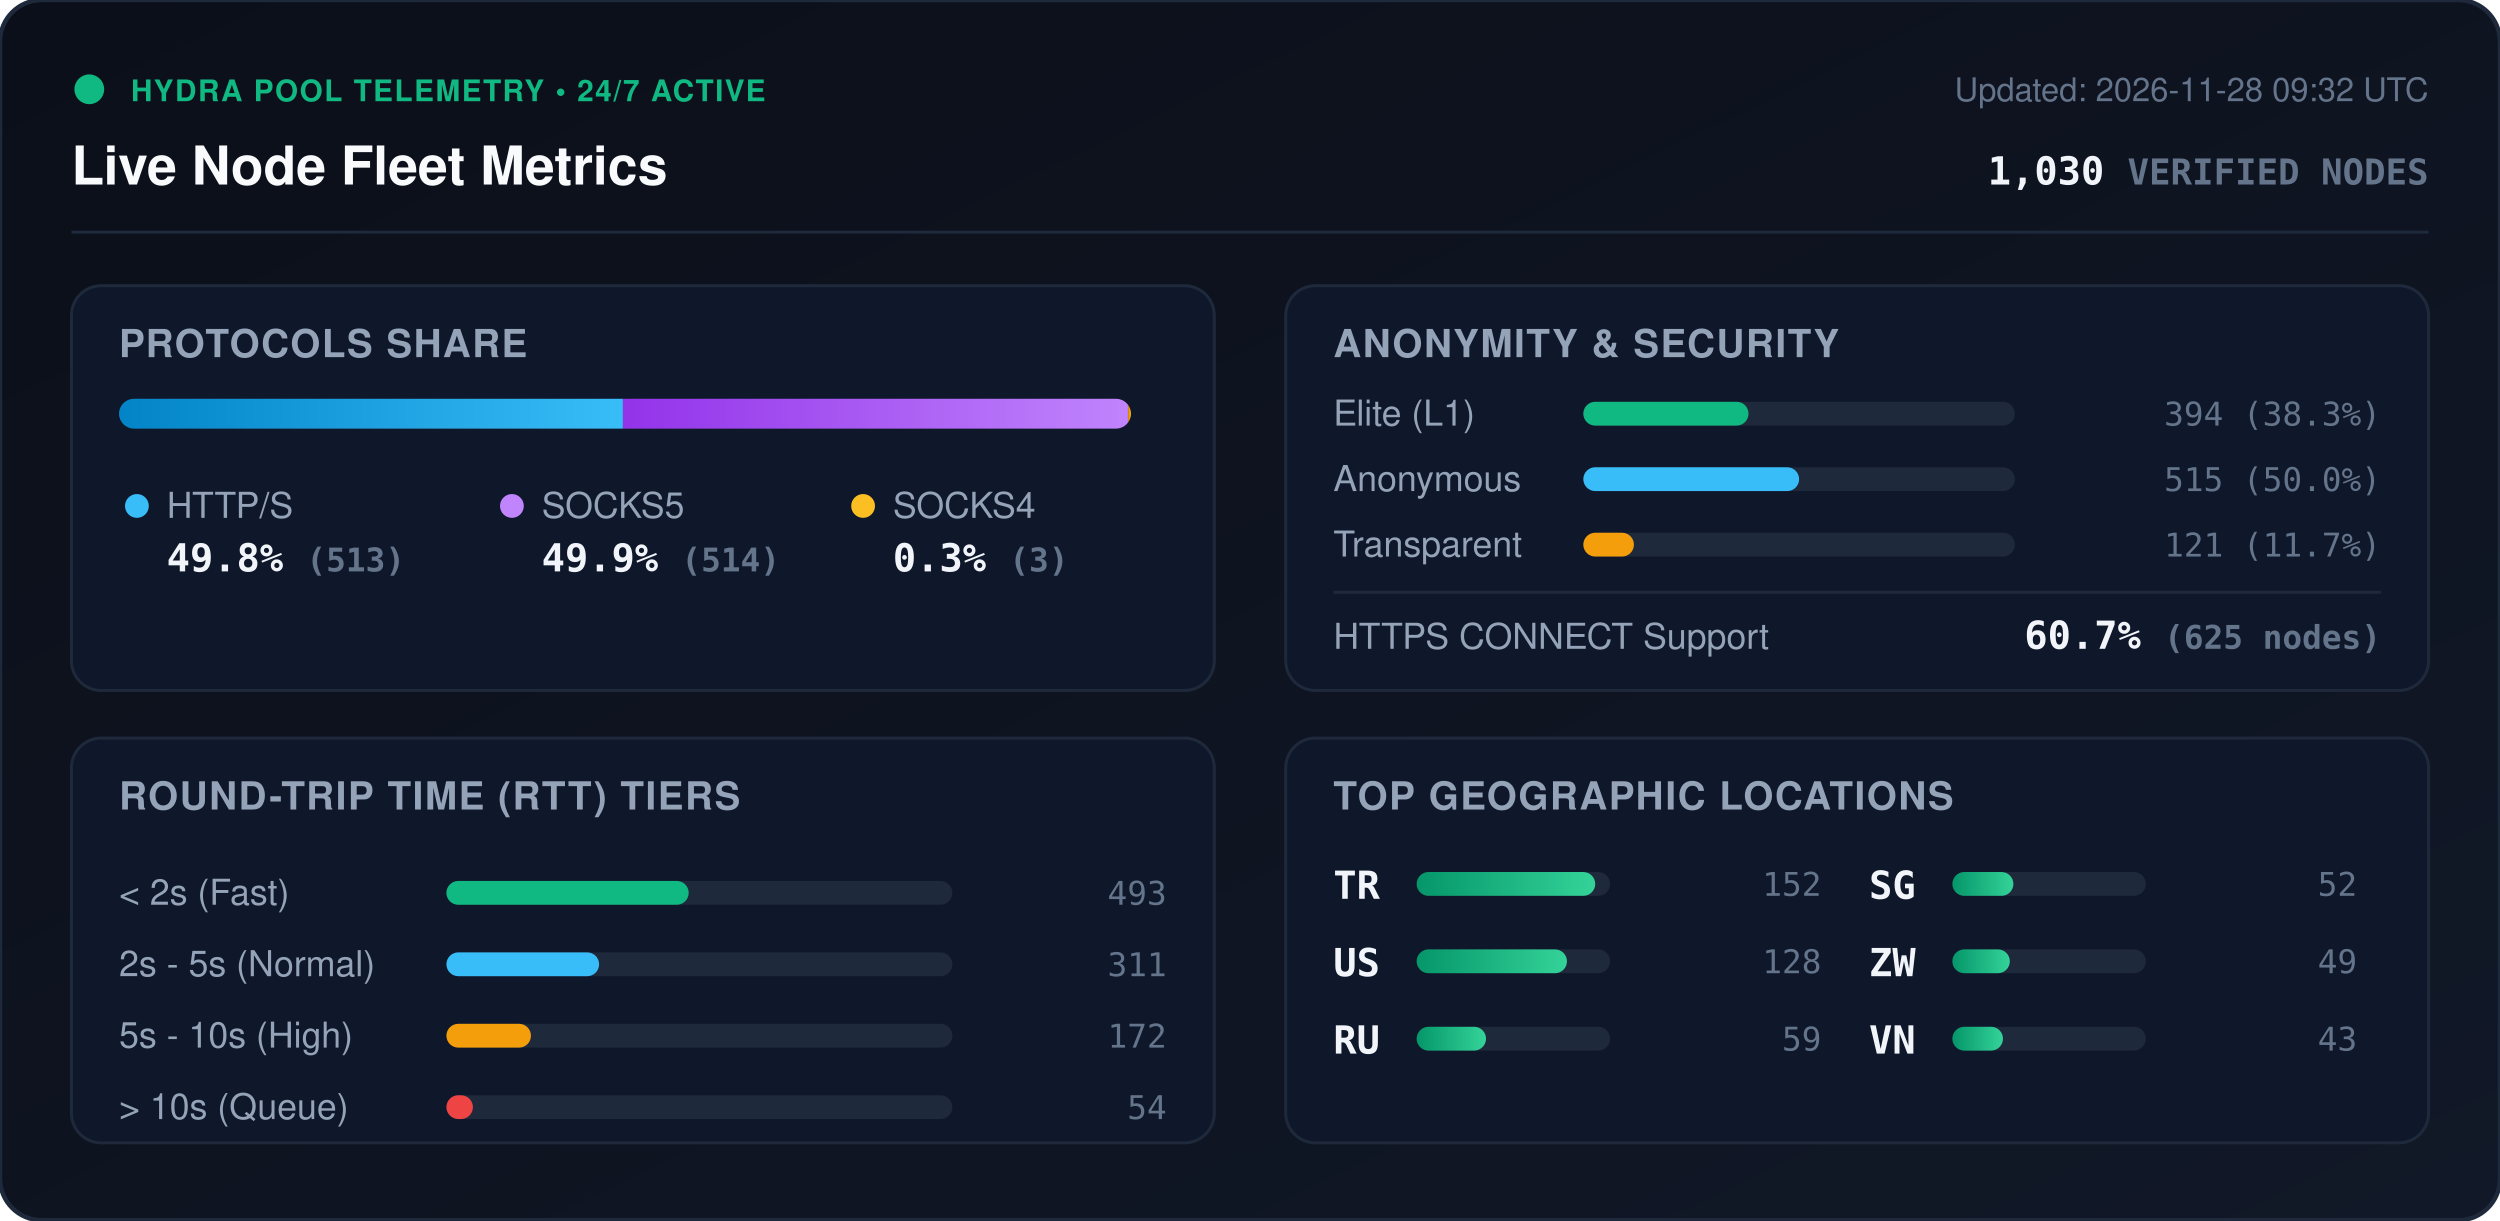
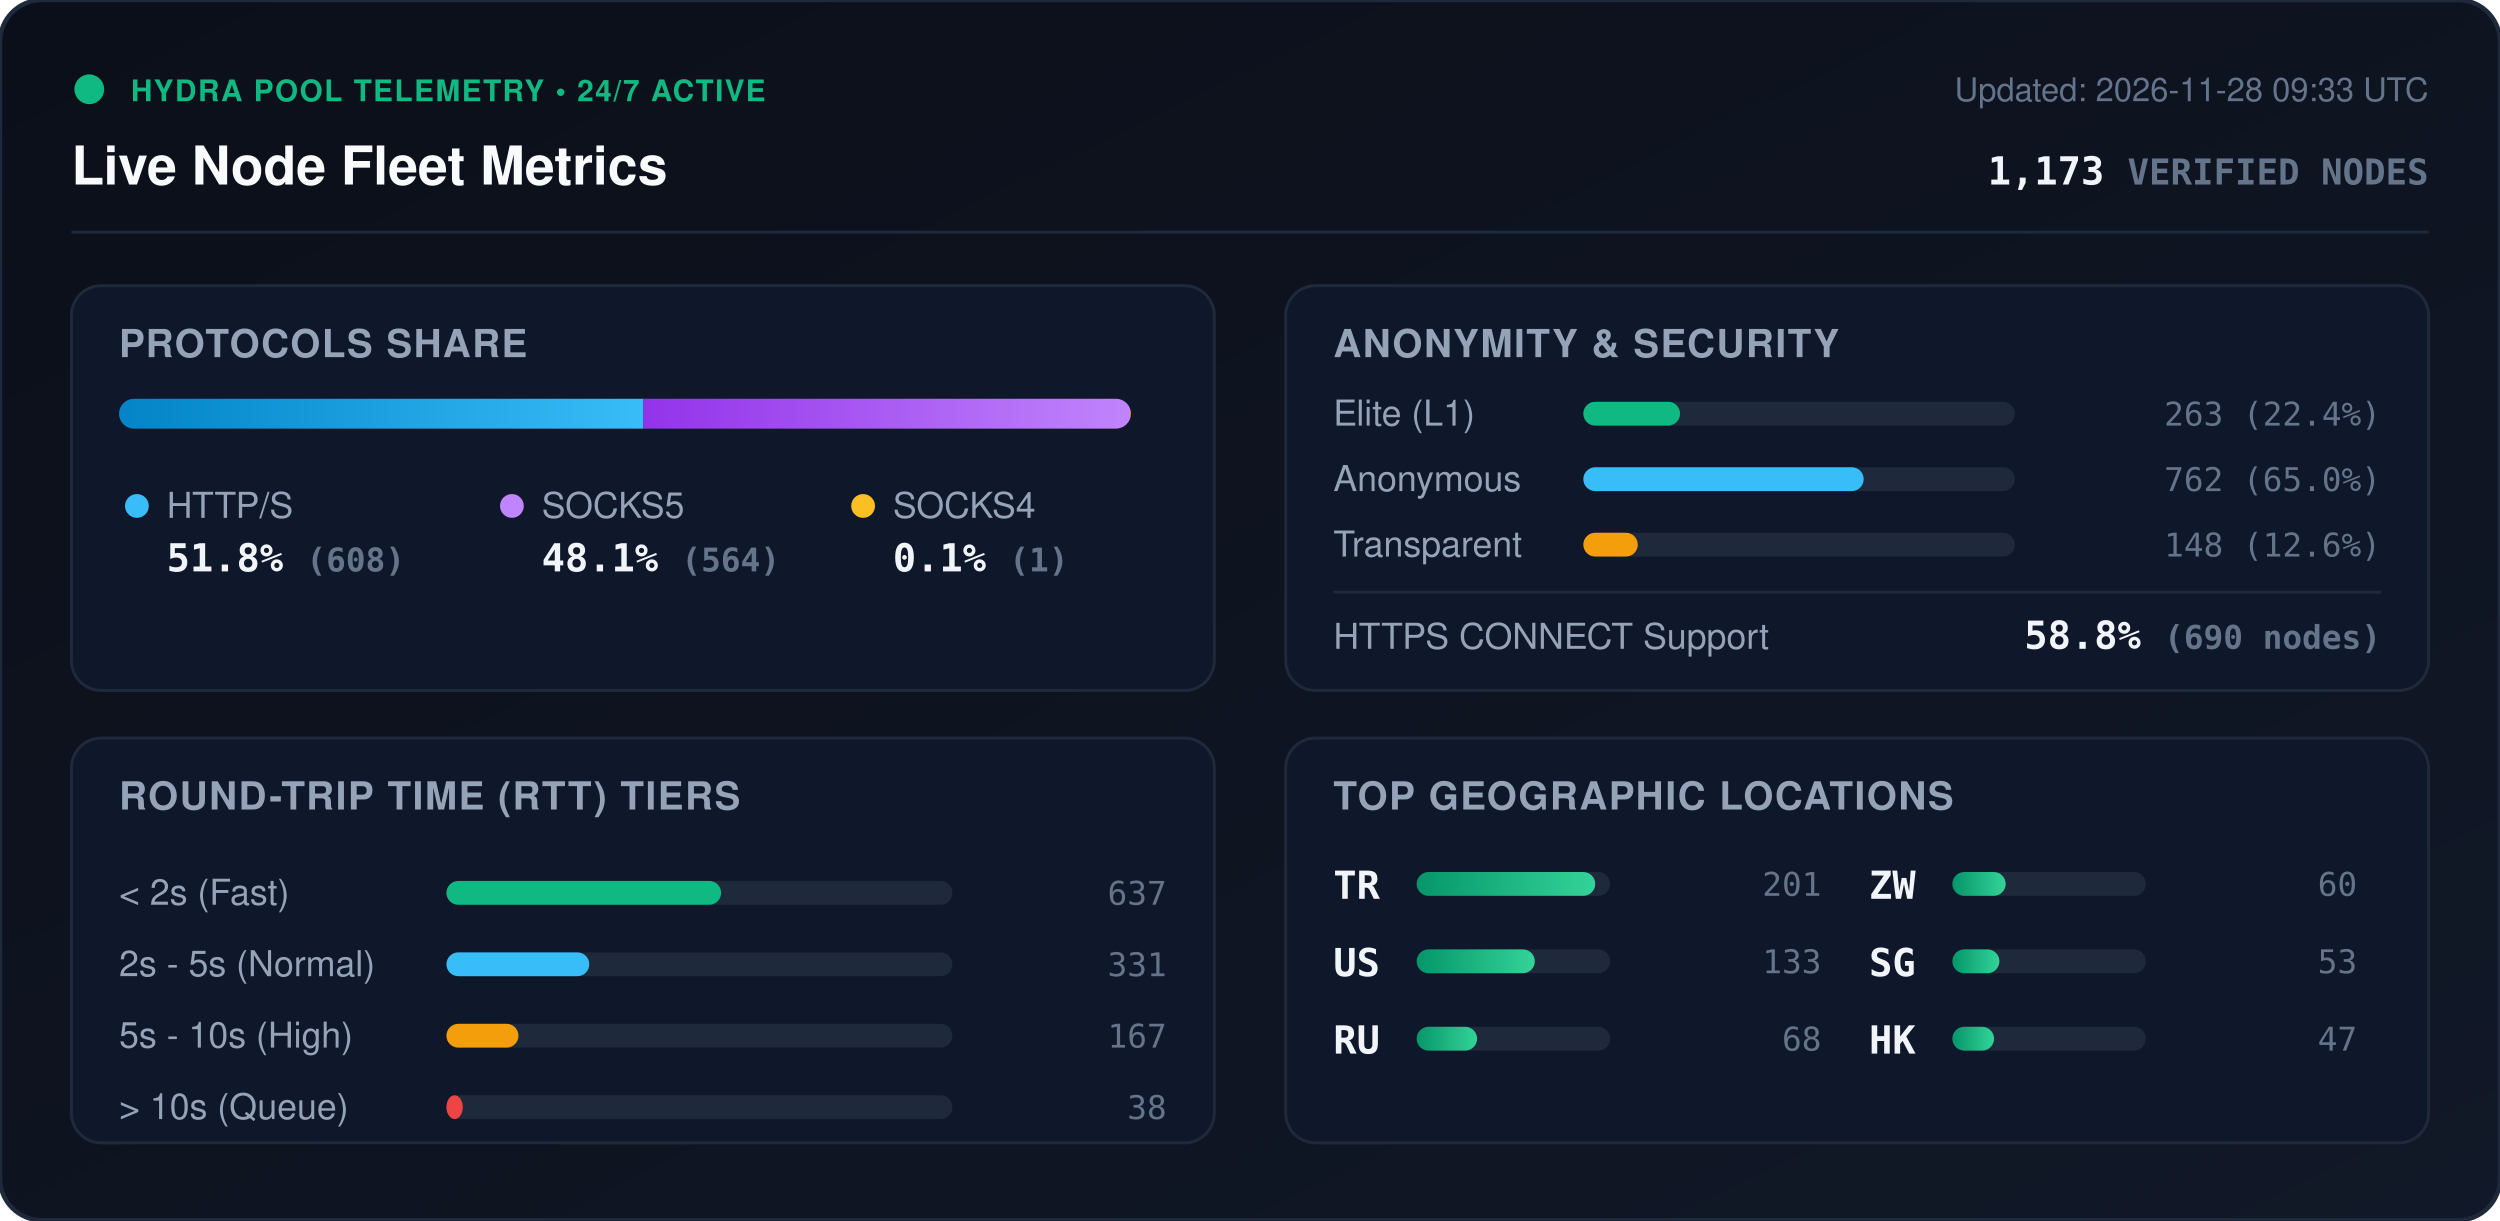
<svg xmlns="http://www.w3.org/2000/svg" viewBox="0 0 840 410" width="840" height="410" style="max-width: 100%; height: auto;">
  <defs>
    <linearGradient id="bg" x1="0%" y1="0%" x2="100%" y2="100%">
      <stop offset="0%" stop-color="#0b0f19" />
      <stop offset="100%" stop-color="#111827" />
    </linearGradient>
    <linearGradient id="bar-http" x1="0%" y1="0%" x2="100%" y2="0%">
      <stop offset="0%" stop-color="#0284c7" />
      <stop offset="100%" stop-color="#38bdf8" />
    </linearGradient>
    <linearGradient id="bar-socks5" x1="0%" y1="0%" x2="100%" y2="0%">
      <stop offset="0%" stop-color="#9333ea" />
      <stop offset="100%" stop-color="#c084fc" />
    </linearGradient>
    <linearGradient id="bar-socks4" x1="0%" y1="0%" x2="100%" y2="0%">
      <stop offset="0%" stop-color="#d97706" />
      <stop offset="100%" stop-color="#fbbf24" />
    </linearGradient>
    <linearGradient id="bar-green" x1="0%" y1="0%" x2="100%" y2="0%">
      <stop offset="0%" stop-color="#059669" />
      <stop offset="100%" stop-color="#34d399" />
    </linearGradient>
    <clipPath id="prog-track-clip">
      <rect width="340.0" height="10" rx="5" />
    </clipPath>
    <style>
      .title { font: 700 18px -apple-system, BlinkMacSystemFont, 'Segoe UI', Helvetica, Arial, sans-serif; fill: #f8fafc; }
      .sub { font: 500 11px -apple-system, BlinkMacSystemFont, 'Segoe UI', Helvetica, Arial, sans-serif; fill: #64748b; }
      .section-hdr { font: 600 13px -apple-system, BlinkMacSystemFont, 'Segoe UI', Helvetica, Arial, sans-serif; fill: #94a3b8; letter-spacing: 0.5px; }
      .metric-val { font: 700 13px -apple-system, BlinkMacSystemFont, 'Segoe UI', Helvetica, Arial, sans-serif; fill: #f1f5f9; }
      .metric-lbl { font: 500 12px -apple-system, BlinkMacSystemFont, 'Segoe UI', Helvetica, Arial, sans-serif; fill: #94a3b8; }
      .badge-txt { font: 700 10px -apple-system, BlinkMacSystemFont, 'Segoe UI', Helvetica, Arial, sans-serif; fill: #10b981; letter-spacing: 0.5px; }
      .mono { font-family: ui-monospace, SFMono-Regular, Menlo, Monaco, Consolas, monospace; }
      .pulse { animation: beacon 2s infinite ease-in-out; }
      @keyframes beacon { 0%, 100% { opacity: 1; } 50% { opacity: 0.35; } }
    </style>
  </defs>
  <rect width="840" height="410" rx="14" fill="url(#bg)" stroke="#1e293b" stroke-width="1.5" />
  <g transform="translate(24, 24)">
    <circle cx="6" cy="6" r="5" fill="#10b981" class="pulse" />
    <text x="20" y="10" class="badge-txt">HYDRA POOL TELEMETRY • 24/7 ACTIVE</text>
    <text x="0" y="38" class="title">Live Node Fleet Metrics</text>
-     <text x="792" y="10" text-anchor="end" class="sub">Updated: 2026-11-28 09:32 UTC</text>
-     <text x="792" y="38" text-anchor="end" class="metric-val mono" fill="#38bdf8">1,030 <tspan font-size="12" fill="#64748b">VERIFIED NODES</tspan>
+     <text x="792" y="10" text-anchor="end" class="sub">Updated: 2026-11-28 09:33 UTC</text>
+     <text x="792" y="38" text-anchor="end" class="metric-val mono" fill="#38bdf8">1,173 <tspan font-size="12" fill="#64748b">VERIFIED NODES</tspan>
    </text>
  </g>
  <line x1="24" y1="78" x2="816" y2="78" stroke="#1e293b" stroke-width="1" />
  <g transform="translate(24, 96)">
    <rect width="384" height="136" rx="10" fill="#0f172a" stroke="#1e293b" />
    <text x="16" y="24" class="section-hdr">PROTOCOLS SHARE</text>
    <g transform="translate(16, 38)">
      <rect width="340.0" height="10" rx="5" fill="#1e293b" />
      <g clip-path="url(#prog-track-clip)">
-         <rect x="0" width="169.3" height="10" fill="url(#bar-http)" />
-         <rect x="169.3" width="169.7" height="10" fill="url(#bar-socks5)" />
-         <rect x="339.0" width="1.0" height="10" fill="url(#bar-socks4)" />
+         <rect x="0" width="176.2" height="10" fill="url(#bar-http)" />
+         <rect x="176.2" width="163.5" height="10" fill="url(#bar-socks5)" />
+         <rect x="339.7" width="0.3" height="10" fill="url(#bar-socks4)" />
      </g>
    </g>
    <g transform="translate(16, 68)">
      <circle cx="6" cy="6" r="4" fill="#38bdf8" />
      <text x="16" y="10" class="metric-lbl">HTTP/S</text>
-       <text x="16" y="28" class="metric-val mono">49.8% <tspan font-size="11" fill="#64748b">(513)</tspan>
+       <text x="16" y="28" class="metric-val mono">51.8% <tspan font-size="11" fill="#64748b">(608)</tspan>
      </text>
      <circle cx="132" cy="6" r="4" fill="#c084fc" />
      <text x="142" y="10" class="metric-lbl">SOCKS5</text>
-       <text x="142" y="28" class="metric-val mono">49.9% <tspan font-size="11" fill="#64748b">(514)</tspan>
+       <text x="142" y="28" class="metric-val mono">48.1% <tspan font-size="11" fill="#64748b">(564)</tspan>
      </text>
      <circle cx="250" cy="6" r="4" fill="#fbbf24" />
      <text x="260" y="10" class="metric-lbl">SOCKS4</text>
-       <text x="260" y="28" class="metric-val mono">0.3% <tspan font-size="11" fill="#64748b">(3)</tspan>
+       <text x="260" y="28" class="metric-val mono">0.1% <tspan font-size="11" fill="#64748b">(1)</tspan>
      </text>
    </g>
  </g>
  <g transform="translate(432, 96)">
    <rect width="384" height="136" rx="10" fill="#0f172a" stroke="#1e293b" />
    <text x="16" y="24" class="section-hdr">ANONYMITY &amp; SECURITY</text>
    <text x="16" y="47" class="metric-lbl">Elite (L1)</text>
    <rect x="100" y="39" width="145.0" height="8" rx="4" fill="#1e293b" />
-     <rect x="100" y="39" width="55.5" height="8" rx="4" fill="#10b981" />
-     <text x="368" y="47" text-anchor="end" class="mono sub" fill="#e2e8f0">394 (38.3%)</text>
+     <rect x="100" y="39" width="32.5" height="8" rx="4" fill="#10b981" />
+     <text x="368" y="47" text-anchor="end" class="mono sub" fill="#e2e8f0">263 (22.4%)</text>
    <text x="16" y="69" class="metric-lbl">Anonymous</text>
    <rect x="100" y="61" width="145.0" height="8" rx="4" fill="#1e293b" />
-     <rect x="100" y="61" width="72.5" height="8" rx="4" fill="#38bdf8" />
-     <text x="368" y="69" text-anchor="end" class="mono sub" fill="#e2e8f0">515 (50.0%)</text>
+     <rect x="100" y="61" width="94.2" height="8" rx="4" fill="#38bdf8" />
+     <text x="368" y="69" text-anchor="end" class="mono sub" fill="#e2e8f0">762 (65.0%)</text>
    <text x="16" y="91" class="metric-lbl">Transparent</text>
    <rect x="100" y="83" width="145.0" height="8" rx="4" fill="#1e293b" />
-     <rect x="100" y="83" width="17.0" height="8" rx="4" fill="#f59e0b" />
-     <text x="368" y="91" text-anchor="end" class="mono sub" fill="#e2e8f0">121 (11.7%)</text>
+     <rect x="100" y="83" width="18.3" height="8" rx="4" fill="#f59e0b" />
+     <text x="368" y="91" text-anchor="end" class="mono sub" fill="#e2e8f0">148 (12.6%)</text>
    <line x1="16" y1="103" x2="368" y2="103" stroke="#1e293b" stroke-width="1" />
    <text x="16" y="122" class="metric-lbl">HTTPS CONNECT Support</text>
-     <text x="368" y="122" text-anchor="end" class="metric-val mono" fill="#34d399">60.7% <tspan font-size="11" fill="#64748b">(625 nodes)</tspan>
+     <text x="368" y="122" text-anchor="end" class="metric-val mono" fill="#34d399">58.8% <tspan font-size="11" fill="#64748b">(690 nodes)</tspan>
    </text>
  </g>
  <g transform="translate(24, 248)">
    <rect width="384" height="136" rx="10" fill="#0f172a" stroke="#1e293b" />
    <text x="16" y="24" class="section-hdr">ROUND-TRIP TIME (RTT) TIERS</text>
    <g transform="translate(16, 42)">
      <text x="0" y="14" class="metric-lbl">&lt; 2s (Fast)</text>
      <rect x="110" y="6" width="170" height="8" rx="4" fill="#1e293b" />
-       <rect x="110" y="6" width="81.4" height="8" rx="4" fill="#10b981" />
-       <text x="352" y="14" text-anchor="end" class="mono sub">493</text>
+       <rect x="110" y="6" width="92.3" height="8" rx="4" fill="#10b981" />
+       <text x="352" y="14" text-anchor="end" class="mono sub">637</text>
      <text x="0" y="38" class="metric-lbl">2s - 5s (Normal)</text>
      <rect x="110" y="30" width="170" height="8" rx="4" fill="#1e293b" />
-       <rect x="110" y="30" width="51.3" height="8" rx="4" fill="#38bdf8" />
-       <text x="352" y="38" text-anchor="end" class="mono sub">311</text>
+       <rect x="110" y="30" width="48.0" height="8" rx="4" fill="#38bdf8" />
+       <text x="352" y="38" text-anchor="end" class="mono sub">331</text>
      <text x="0" y="62" class="metric-lbl">5s - 10s (High)</text>
      <rect x="110" y="54" width="170" height="8" rx="4" fill="#1e293b" />
-       <rect x="110" y="54" width="28.4" height="8" rx="4" fill="#f59e0b" />
-       <text x="352" y="62" text-anchor="end" class="mono sub">172</text>
+       <rect x="110" y="54" width="24.2" height="8" rx="4" fill="#f59e0b" />
+       <text x="352" y="62" text-anchor="end" class="mono sub">167</text>
      <text x="0" y="86" class="metric-lbl">&gt; 10s (Queue)</text>
      <rect x="110" y="78" width="170" height="8" rx="4" fill="#1e293b" />
-       <rect x="110" y="78" width="8.9" height="8" rx="4" fill="#ef4444" />
-       <text x="352" y="86" text-anchor="end" class="mono sub">54</text>
+       <rect x="110" y="78" width="5.5" height="8" rx="4" fill="#ef4444" />
+       <text x="352" y="86" text-anchor="end" class="mono sub">38</text>
    </g>
  </g>
  <g transform="translate(432, 248)">
    <rect width="384" height="136" rx="10" fill="#0f172a" stroke="#1e293b" />
    <text x="16" y="24" class="section-hdr">TOP GEOGRAPHIC LOCATIONS</text>
    <g transform="translate(16, 42)">
      <g transform="translate(0, 0)">
        <text x="0" y="12" class="mono metric-val" font-size="12">TR</text>
        <rect x="28" y="3" width="65" height="8" rx="4" fill="#1e293b" />
        <rect x="28" y="3" width="60.0" height="8" rx="4" fill="url(#bar-green)" />
-         <text x="164" y="11" text-anchor="end" class="mono sub">152</text>
+         <text x="164" y="11" text-anchor="end" class="mono sub">201</text>
      </g>
      <g transform="translate(0, 26)">
        <text x="0" y="12" class="mono metric-val" font-size="12">US</text>
        <rect x="28" y="3" width="65" height="8" rx="4" fill="#1e293b" />
-         <rect x="28" y="3" width="50.5" height="8" rx="4" fill="url(#bar-green)" />
-         <text x="164" y="11" text-anchor="end" class="mono sub">128</text>
+         <rect x="28" y="3" width="39.7" height="8" rx="4" fill="url(#bar-green)" />
+         <text x="164" y="11" text-anchor="end" class="mono sub">133</text>
      </g>
      <g transform="translate(0, 52)">
        <text x="0" y="12" class="mono metric-val" font-size="12">RU</text>
        <rect x="28" y="3" width="65" height="8" rx="4" fill="#1e293b" />
-         <rect x="28" y="3" width="23.3" height="8" rx="4" fill="url(#bar-green)" />
-         <text x="164" y="11" text-anchor="end" class="mono sub">59</text>
+         <rect x="28" y="3" width="20.3" height="8" rx="4" fill="url(#bar-green)" />
+         <text x="164" y="11" text-anchor="end" class="mono sub">68</text>
      </g>
      <g transform="translate(180, 0)">
+         <text x="0" y="12" class="mono metric-val" font-size="12">ZW</text>
+         <rect x="28" y="3" width="65" height="8" rx="4" fill="#1e293b" />
+         <rect x="28" y="3" width="17.9" height="8" rx="4" fill="url(#bar-green)" />
+         <text x="164" y="11" text-anchor="end" class="mono sub">60</text>
+       </g>
+       <g transform="translate(180, 26)">
        <text x="0" y="12" class="mono metric-val" font-size="12">SG</text>
        <rect x="28" y="3" width="65" height="8" rx="4" fill="#1e293b" />
-         <rect x="28" y="3" width="20.5" height="8" rx="4" fill="url(#bar-green)" />
-         <text x="164" y="11" text-anchor="end" class="mono sub">52</text>
-       </g>
-       <g transform="translate(180, 26)">
-         <text x="0" y="12" class="mono metric-val" font-size="12">ZW</text>
-         <rect x="28" y="3" width="65" height="8" rx="4" fill="#1e293b" />
-         <rect x="28" y="3" width="19.3" height="8" rx="4" fill="url(#bar-green)" />
-         <text x="164" y="11" text-anchor="end" class="mono sub">49</text>
+         <rect x="28" y="3" width="15.8" height="8" rx="4" fill="url(#bar-green)" />
+         <text x="164" y="11" text-anchor="end" class="mono sub">53</text>
      </g>
      <g transform="translate(180, 52)">
-         <text x="0" y="12" class="mono metric-val" font-size="12">VN</text>
+         <text x="0" y="12" class="mono metric-val" font-size="12">HK</text>
        <rect x="28" y="3" width="65" height="8" rx="4" fill="#1e293b" />
-         <rect x="28" y="3" width="17.0" height="8" rx="4" fill="url(#bar-green)" />
-         <text x="164" y="11" text-anchor="end" class="mono sub">43</text>
+         <rect x="28" y="3" width="14.0" height="8" rx="4" fill="url(#bar-green)" />
+         <text x="164" y="11" text-anchor="end" class="mono sub">47</text>
      </g>
    </g>
  </g>
</svg>
